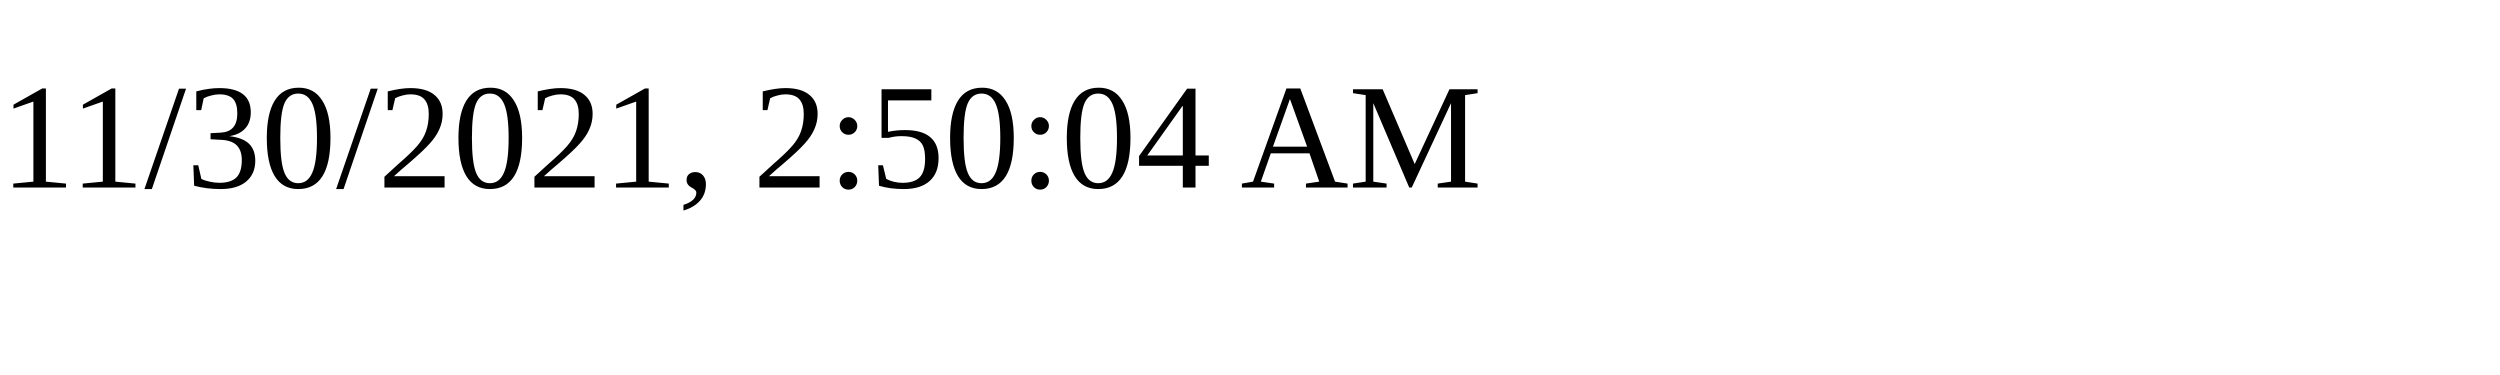
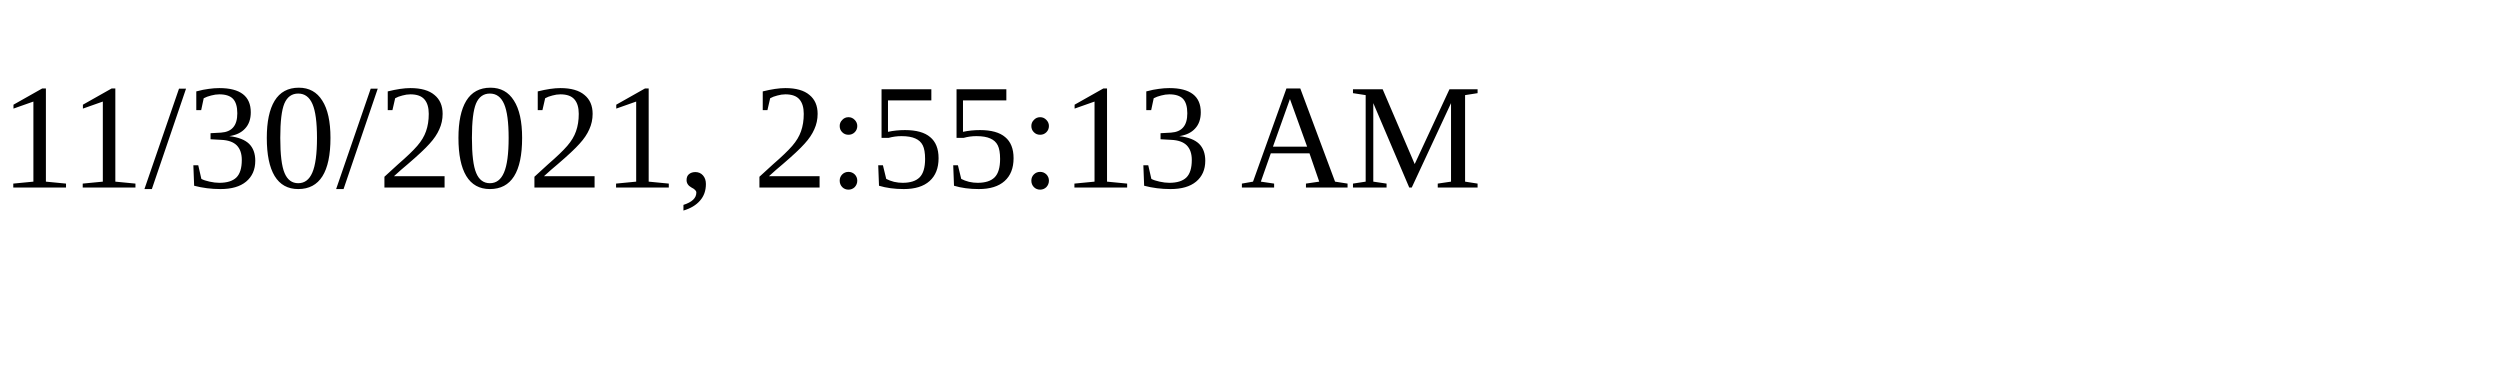
<svg xmlns="http://www.w3.org/2000/svg" height="30" width="200">
-   <text x="0" y="15">11/30/2021, 2:50:04 AM</text>
+   <text x="0" y="15">11/30/2021, 2:55:13 AM</text>
</svg>
